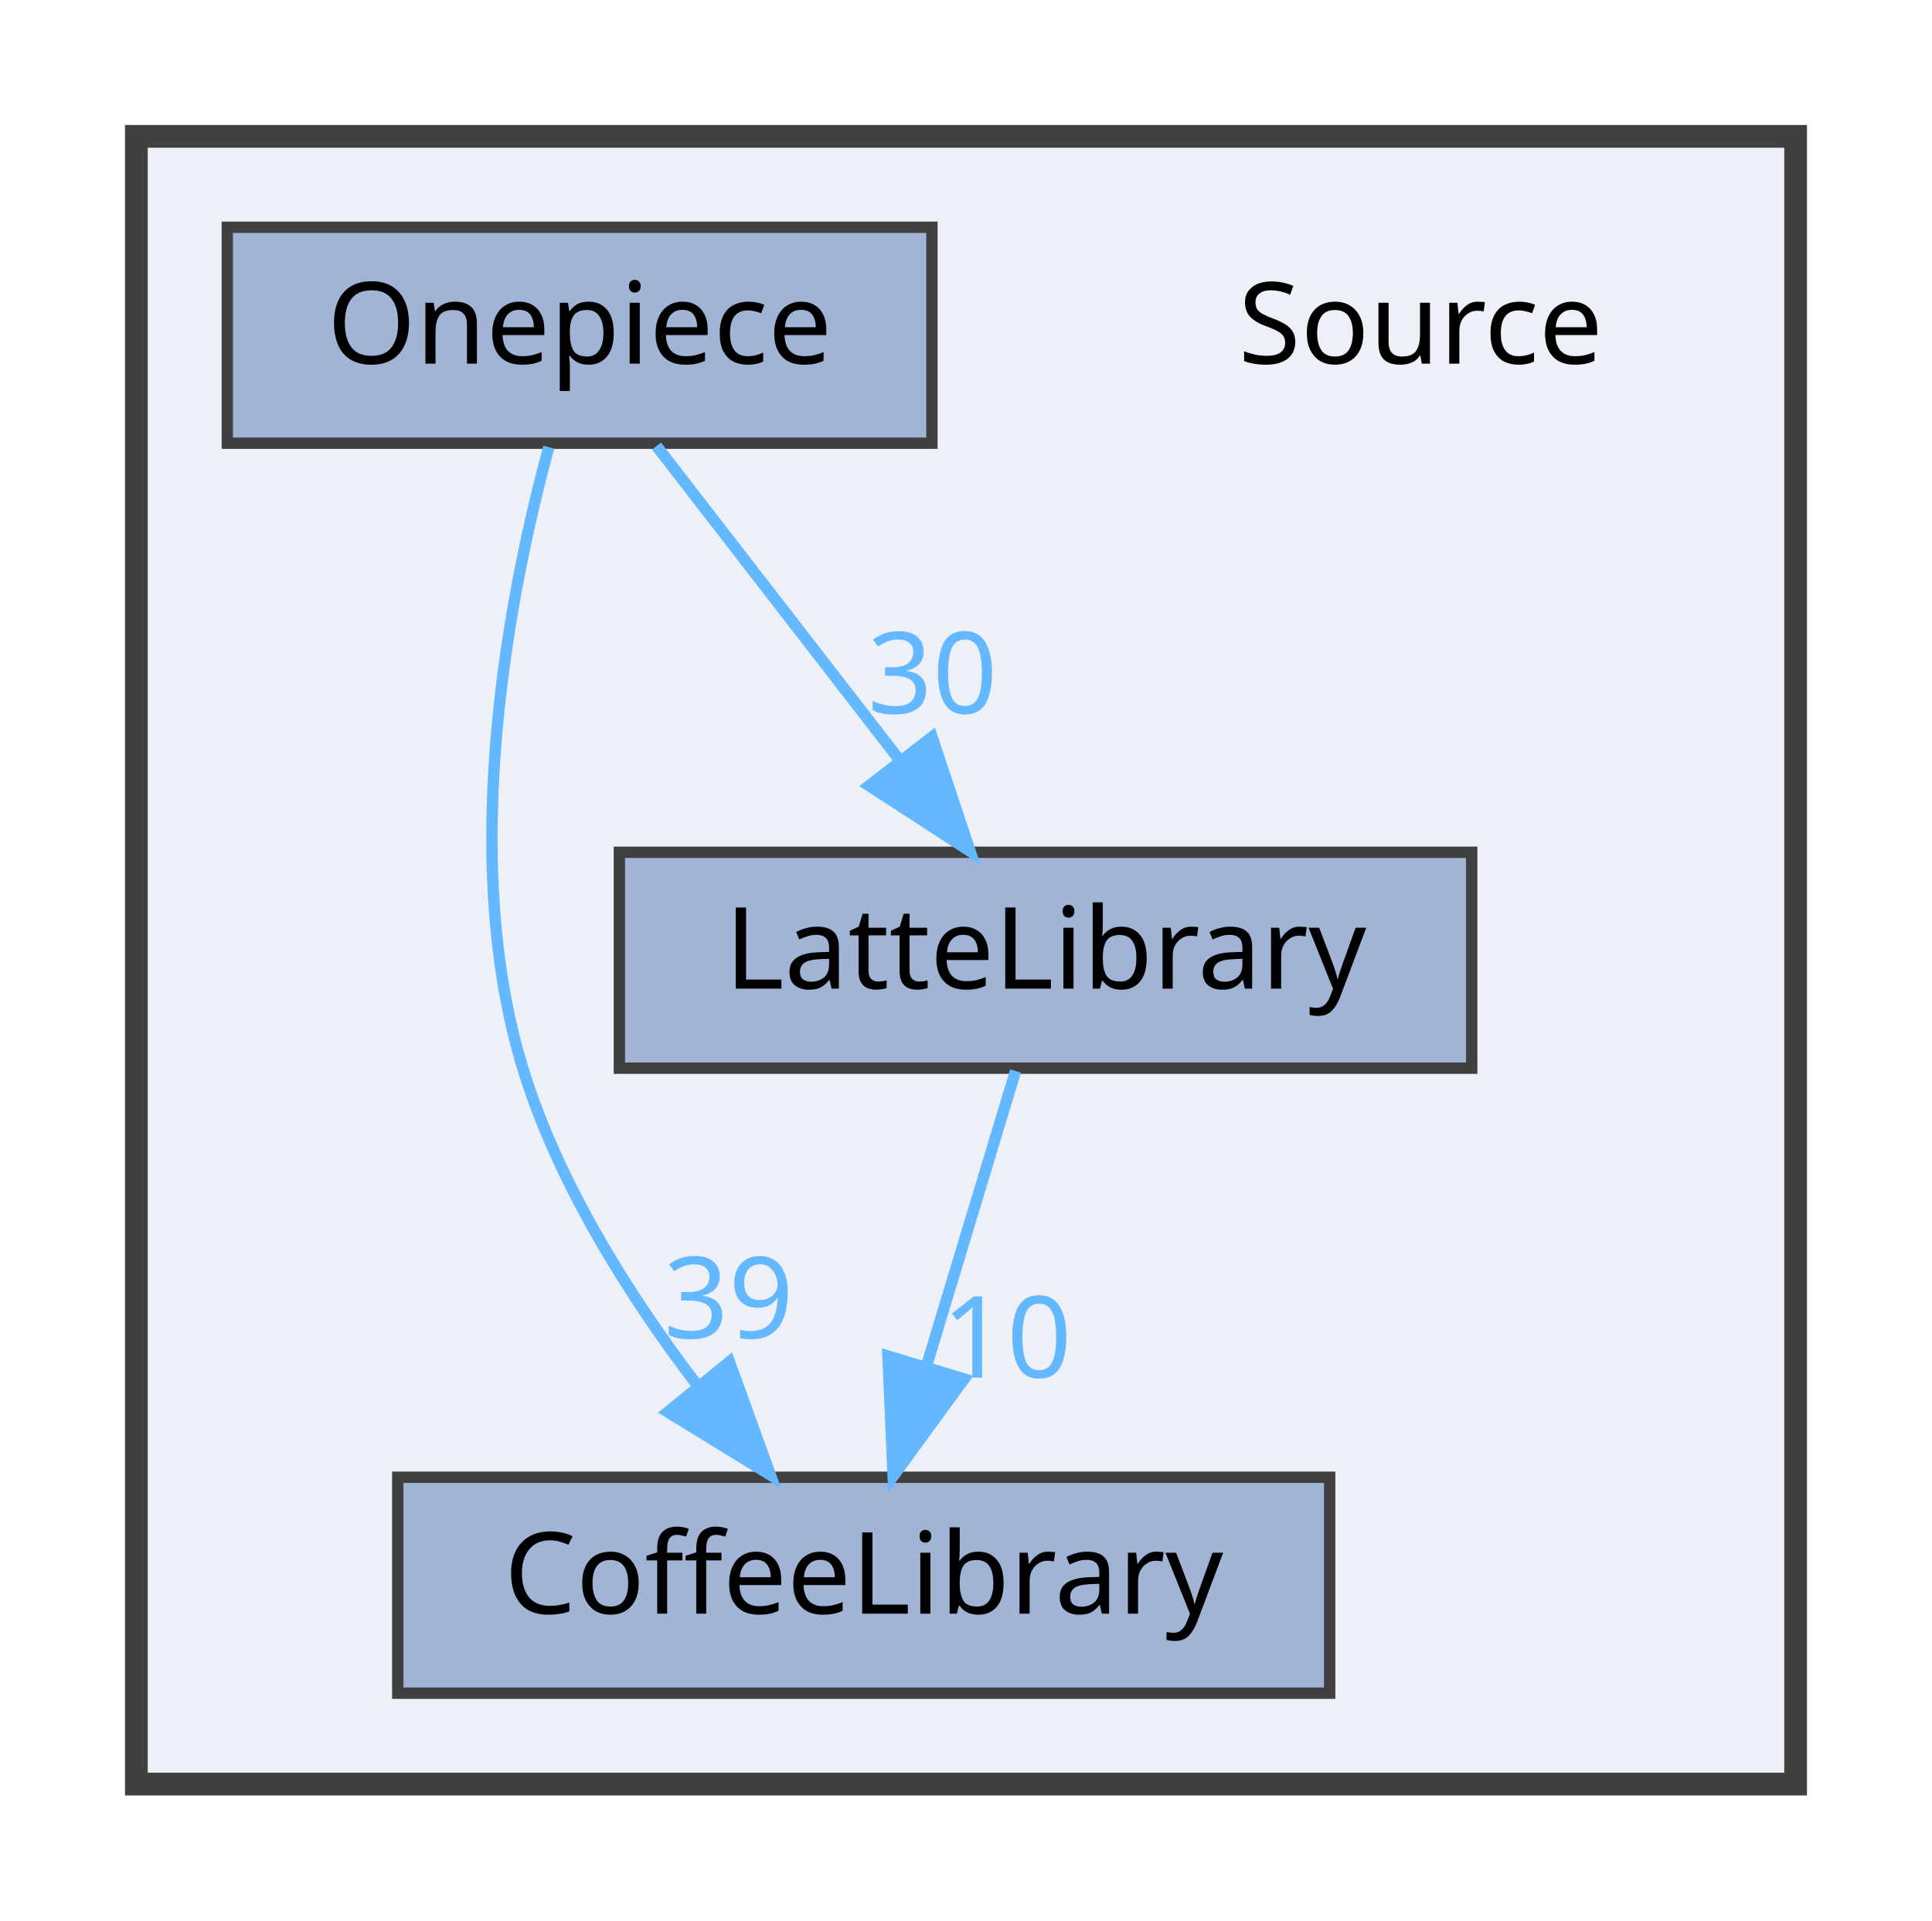
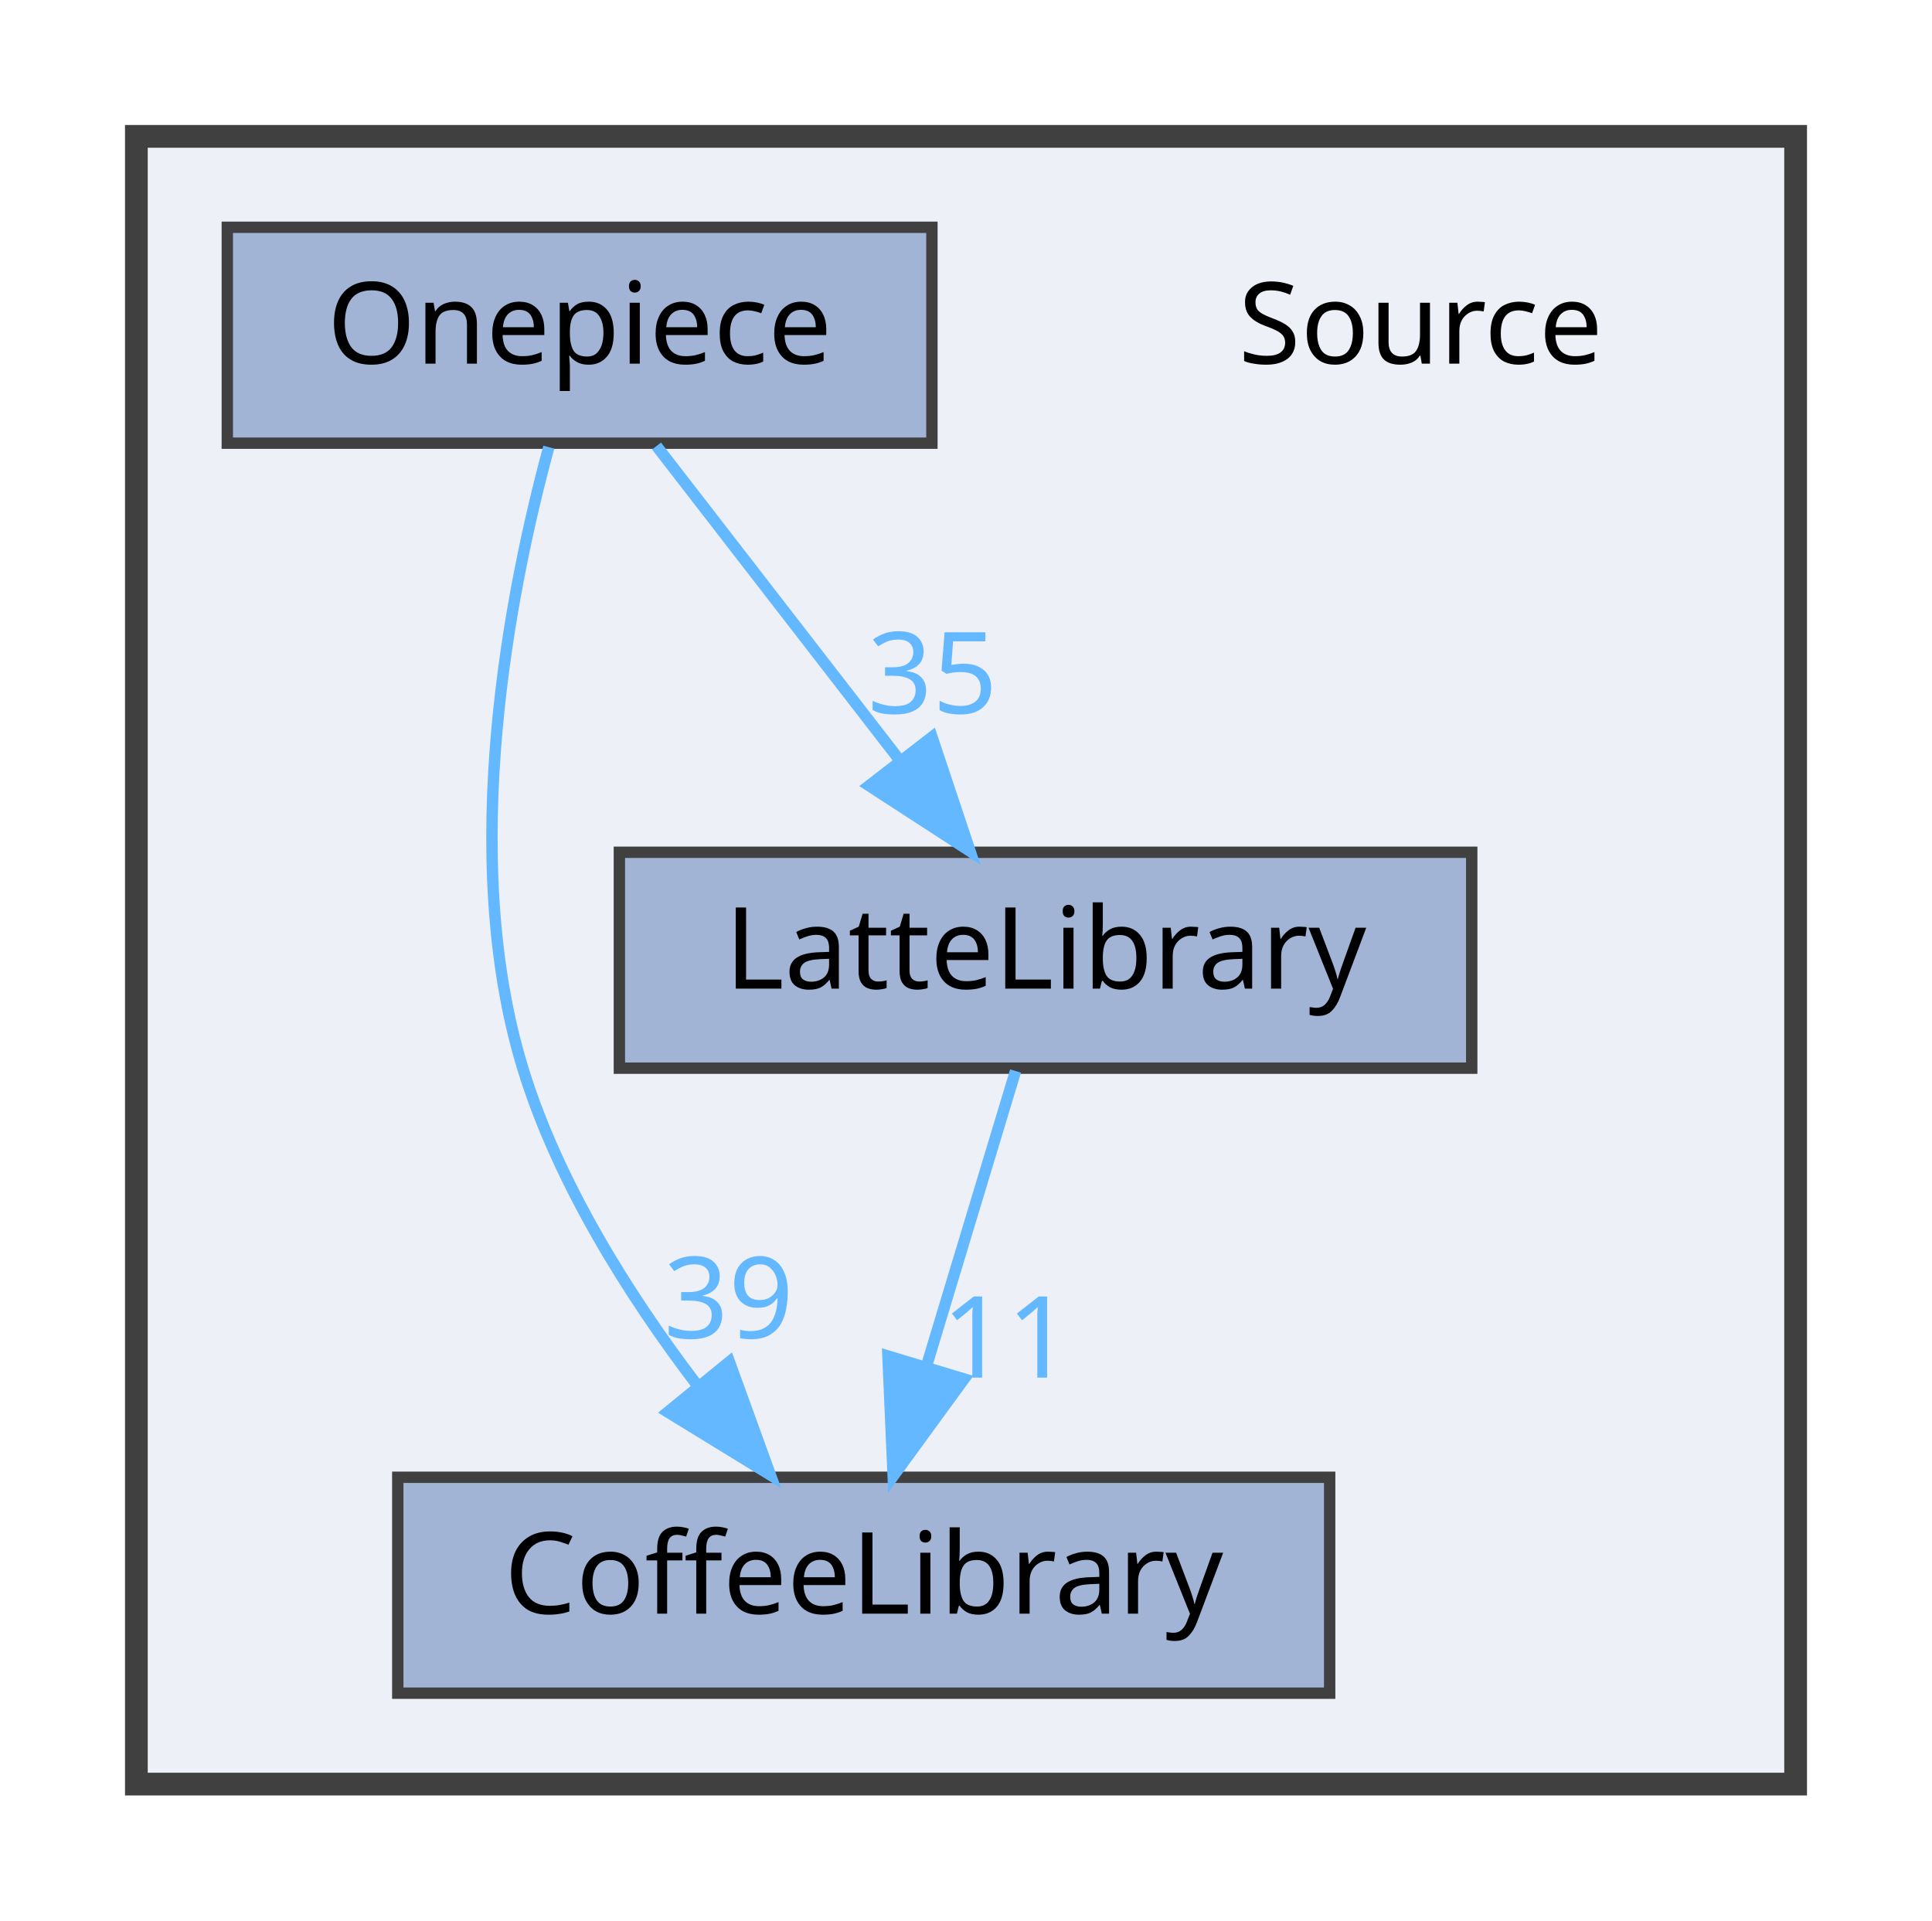
<svg xmlns="http://www.w3.org/2000/svg" xmlns:xlink="http://www.w3.org/1999/xlink" width="170pt" height="169pt" viewBox="0.00 0.00 170.00 169.00">
  <g id="graph0" class="graph" transform="scale(1 1) rotate(0) translate(4 165)">
    <g id="clust1" class="cluster">
      <g id="a_clust1">
        <a xlink:href="dir_74389ed8173ad57b461b9d623a1f3867.html" target="_top">
          <polygon fill="#edf0f7" stroke="#404040" stroke-width="2" points="8,-8 8,-153 154,-153 154,-8 8,-8" />
        </a>
      </g>
    </g>
    <g id="node1" class="node">
      <text text-anchor="middle" x="121" y="-133" font-family="Malgun Gothic" font-size="10.00">Source</text>
    </g>
    <g id="node2" class="node">
      <g id="a_node2">
        <a xlink:href="dir_2270f6753238979635db772f09123181.html" target="_top" xlink:title="CoffeeLibrary">
          <polygon fill="#a2b4d6" stroke="#404040" points="113,-35 31,-35 31,-16 113,-16 113,-35" />
          <text text-anchor="middle" x="72" y="-23" font-family="Malgun Gothic" font-size="10.00">CoffeeLibrary</text>
        </a>
      </g>
    </g>
    <g id="node3" class="node">
      <g id="a_node3">
        <a xlink:href="dir_399370037b6f5ff6b0840148d18ec8d9.html" target="_top" xlink:title="LatteLibrary">
          <polygon fill="#a2b4d6" stroke="#404040" points="125.5,-90 50.5,-90 50.5,-71 125.5,-71 125.5,-90" />
          <text text-anchor="middle" x="88" y="-78" font-family="Malgun Gothic" font-size="10.00">LatteLibrary</text>
        </a>
      </g>
    </g>
    <g id="edge1" class="edge">
      <g id="a_edge1">
        <a xlink:href="dir_000009_000003.html" target="_top">
          <path fill="none" stroke="#63b8ff" d="M85.36,-70.75C83.24,-63.72 80.19,-53.62 77.54,-44.84" />
          <polygon fill="#63b8ff" stroke="#63b8ff" points="80.83,-43.65 74.59,-35.09 74.13,-45.67 80.83,-43.65" />
        </a>
      </g>
      <g id="a_edge1-headlabel">
-         <a xlink:href="dir_000009_000003.html" target="_top" xlink:title="10">
-           <text text-anchor="middle" x="84.59" y="-43.77" font-family="Malgun Gothic" font-size="10.00" fill="#63b8ff">10</text>
+         <a xlink:href="dir_000009_000003.html" target="_top" xlink:title="11">
+           <text text-anchor="middle" x="84.59" y="-43.77" font-family="Malgun Gothic" font-size="10.00" fill="#63b8ff">11</text>
        </a>
      </g>
    </g>
    <g id="node4" class="node">
      <g id="a_node4">
        <a xlink:href="dir_86991fbdc3ffccad5ecdd4bba46f6ea3.html" target="_top" xlink:title="Onepiece">
          <polygon fill="#a2b4d6" stroke="#404040" points="78,-145 16,-145 16,-126 78,-126 78,-145" />
          <text text-anchor="middle" x="47" y="-133" font-family="Malgun Gothic" font-size="10.00">Onepiece</text>
        </a>
      </g>
    </g>
    <g id="edge2" class="edge">
      <g id="a_edge2">
        <a xlink:href="dir_000013_000003.html" target="_top">
          <path fill="none" stroke="#63b8ff" d="M44.29,-125.65C40.91,-113.17 36.25,-89.82 42,-71 45.09,-60.9 51.32,-51.02 57.31,-43.15" />
          <polygon fill="#63b8ff" stroke="#63b8ff" points="60.18,-45.16 63.79,-35.2 54.76,-40.74 60.18,-45.16" />
        </a>
      </g>
      <g id="a_edge2-headlabel">
        <a xlink:href="dir_000013_000003.html" target="_top" xlink:title="39">
          <text text-anchor="middle" x="60.11" y="-47.24" font-family="Malgun Gothic" font-size="10.00" fill="#63b8ff">39</text>
        </a>
      </g>
    </g>
    <g id="edge3" class="edge">
      <g id="a_edge3">
        <a xlink:href="dir_000013_000009.html" target="_top">
          <path fill="none" stroke="#63b8ff" d="M53.77,-125.75C59.56,-118.26 68.06,-107.28 75.14,-98.13" />
          <polygon fill="#63b8ff" stroke="#63b8ff" points="78.01,-100.14 81.36,-90.09 72.47,-95.86 78.01,-100.14" />
        </a>
      </g>
      <g id="a_edge3-headlabel">
-         <a xlink:href="dir_000013_000009.html" target="_top" xlink:title="30">
-           <text text-anchor="middle" x="78.05" y="-102.22" font-family="Malgun Gothic" font-size="10.00" fill="#63b8ff">30</text>
+         <a xlink:href="dir_000013_000009.html" target="_top" xlink:title="35">
+           <text text-anchor="middle" x="78.05" y="-102.22" font-family="Malgun Gothic" font-size="10.00" fill="#63b8ff">35</text>
        </a>
      </g>
    </g>
  </g>
</svg>
